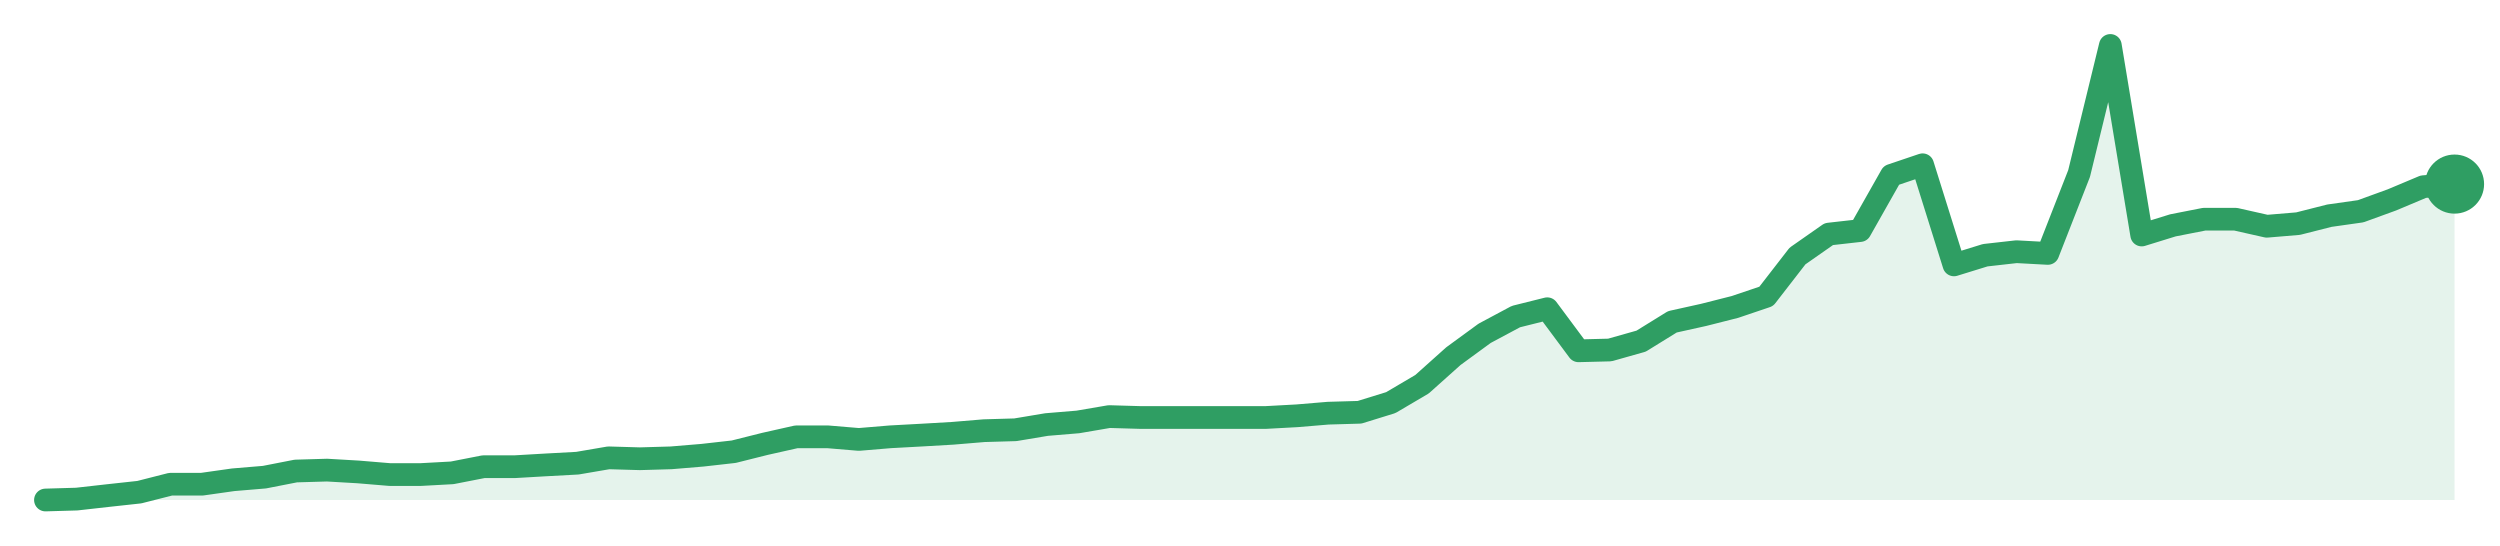
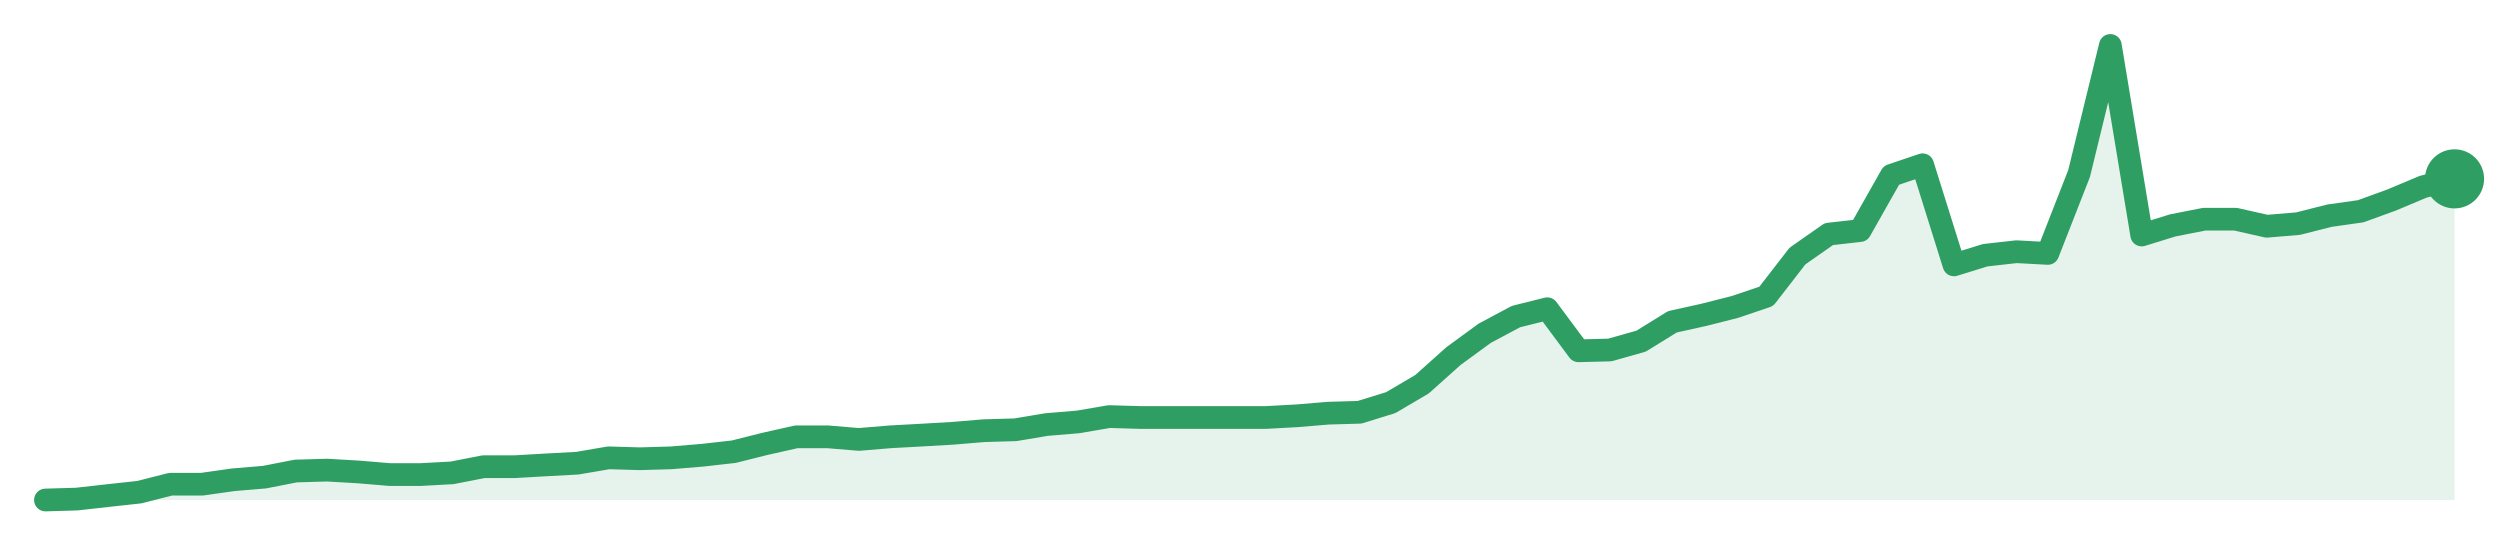
<svg xmlns="http://www.w3.org/2000/svg" width="220" height="48" viewBox="0 0 220 48" role="img" aria-label="trend">
-   <path d="M4.0,44.0 L4.0,44.0 L6.75,43.92 L9.51,43.61 L12.26,43.31 L15.01,42.61 L17.77,42.61 L20.52,42.22 L23.27,41.99 L26.03,41.45 L28.78,41.37 L31.53,41.53 L34.29,41.76 L37.04,41.76 L39.79,41.61 L42.55,41.07 L45.3,41.07 L48.05,40.91 L50.81,40.76 L53.56,40.29 L56.31,40.37 L59.06,40.29 L61.82,40.06 L64.57,39.75 L67.32,39.06 L70.08,38.44 L72.83,38.44 L75.58,38.67 L78.34,38.44 L81.09,38.29 L83.84,38.13 L86.6,37.9 L89.35,37.82 L92.1,37.36 L94.86,37.13 L97.61,36.66 L100.36,36.74 L103.12,36.74 L105.87,36.74 L108.62,36.74 L111.38,36.74 L114.13,36.59 L116.88,36.36 L119.64,36.28 L122.39,35.43 L125.14,33.81 L127.9,31.34 L130.65,29.33 L133.4,27.86 L136.16,27.17 L138.91,30.87 L141.66,30.8 L144.42,30.02 L147.17,28.32 L149.92,27.71 L152.68,27.01 L155.43,26.08 L158.18,22.53 L160.94,20.6 L163.69,20.29 L166.44,15.43 L169.19,14.5 L171.95,23.31 L174.7,22.46 L177.45,22.15 L180.21,22.3 L182.96,15.27 L185.71,4.0 L188.47,20.68 L191.22,19.83 L193.97,19.29 L196.73,19.29 L199.48,19.91 L202.23,19.68 L204.99,18.98 L207.74,18.59 L210.49,17.59 L213.25,16.43 L216.0,16.2 L216.0,44.0 Z" fill="#2f9e631f" />
-   <path d="M4.0,44.0 L6.75,43.92 L9.51,43.61 L12.26,43.31 L15.01,42.61 L17.77,42.61 L20.52,42.22 L23.27,41.99 L26.03,41.45 L28.78,41.37 L31.53,41.53 L34.29,41.76 L37.04,41.76 L39.79,41.61 L42.55,41.07 L45.3,41.07 L48.05,40.91 L50.81,40.76 L53.56,40.29 L56.31,40.37 L59.06,40.29 L61.82,40.06 L64.57,39.75 L67.32,39.06 L70.08,38.44 L72.83,38.44 L75.58,38.67 L78.34,38.44 L81.09,38.29 L83.84,38.13 L86.6,37.9 L89.35,37.82 L92.1,37.36 L94.86,37.13 L97.61,36.66 L100.36,36.74 L103.12,36.74 L105.87,36.74 L108.62,36.74 L111.38,36.74 L114.13,36.59 L116.88,36.36 L119.64,36.28 L122.39,35.43 L125.14,33.81 L127.9,31.34 L130.65,29.33 L133.4,27.86 L136.16,27.17 L138.91,30.87 L141.66,30.8 L144.42,30.02 L147.17,28.32 L149.92,27.71 L152.68,27.01 L155.43,26.08 L158.18,22.53 L160.94,20.6 L163.69,20.29 L166.44,15.43 L169.19,14.5 L171.95,23.31 L174.7,22.46 L177.45,22.15 L180.21,22.3 L182.96,15.27 L185.71,4.0 L188.47,20.68 L191.22,19.83 L193.97,19.29 L196.73,19.29 L199.48,19.91 L202.23,19.68 L204.99,18.98 L207.74,18.59 L210.49,17.59 L213.25,16.43 L216.0,16.2" fill="none" stroke="#2f9e63" stroke-width="2" stroke-linejoin="round" stroke-linecap="round" />
-   <circle cx="216.0" cy="16.2" r="2.6" fill="#2f9e63" />
+   <path d="M4.0,44.0 L4.0,44.0 L6.75,43.92 L9.51,43.61 L12.26,43.31 L15.01,42.61 L17.77,42.61 L20.52,42.22 L23.27,41.99 L26.03,41.45 L28.78,41.37 L31.53,41.53 L34.29,41.76 L37.04,41.76 L39.79,41.61 L42.55,41.07 L45.3,41.07 L48.05,40.91 L50.81,40.76 L53.56,40.29 L56.31,40.37 L59.06,40.29 L61.82,40.06 L64.57,39.75 L67.32,39.06 L70.08,38.44 L72.83,38.44 L75.58,38.67 L78.34,38.44 L81.09,38.29 L83.84,38.13 L86.6,37.9 L89.35,37.82 L92.1,37.36 L94.86,37.13 L97.61,36.66 L100.36,36.74 L103.12,36.74 L105.87,36.74 L108.62,36.74 L111.38,36.74 L114.13,36.59 L116.88,36.36 L119.64,36.28 L122.39,35.43 L125.14,33.81 L127.9,31.34 L130.65,29.33 L133.4,27.86 L136.16,27.17 L138.91,30.87 L141.66,30.8 L144.42,30.02 L147.17,28.32 L149.92,27.71 L152.68,27.01 L155.43,26.08 L158.18,22.53 L160.94,20.6 L163.69,20.29 L166.44,15.43 L169.19,14.5 L171.95,23.31 L174.7,22.46 L177.45,22.15 L180.21,22.3 L182.96,15.27 L185.71,4.0 L188.47,20.68 L191.22,19.83 L193.97,19.29 L196.73,19.29 L199.48,19.91 L202.23,19.68 L204.99,18.98 L207.74,18.59 L210.49,17.59 L213.25,16.43 L216.0,15.74 L216.0,44.0 Z" fill="#2f9e631f" />
+   <path d="M4.0,44.0 L6.75,43.92 L9.51,43.61 L12.26,43.31 L15.01,42.61 L17.77,42.61 L20.52,42.22 L23.27,41.99 L26.03,41.45 L28.78,41.37 L31.53,41.53 L34.29,41.76 L37.04,41.76 L39.79,41.61 L42.55,41.07 L45.3,41.07 L48.05,40.91 L50.81,40.76 L53.56,40.29 L56.31,40.37 L59.06,40.29 L61.82,40.06 L64.57,39.75 L67.32,39.06 L70.08,38.44 L72.83,38.44 L75.58,38.67 L78.34,38.44 L81.09,38.29 L83.84,38.13 L86.6,37.9 L89.35,37.82 L92.1,37.36 L94.86,37.13 L97.61,36.66 L100.36,36.74 L103.12,36.74 L105.87,36.74 L108.62,36.74 L111.38,36.74 L114.13,36.59 L116.88,36.36 L119.64,36.28 L122.39,35.43 L125.14,33.81 L127.9,31.34 L130.65,29.33 L133.4,27.86 L136.16,27.17 L138.91,30.87 L141.66,30.8 L144.42,30.02 L147.17,28.32 L149.92,27.71 L152.68,27.01 L155.43,26.08 L158.18,22.53 L160.94,20.6 L163.69,20.29 L166.44,15.43 L169.19,14.5 L171.95,23.31 L174.7,22.46 L177.45,22.15 L180.21,22.3 L182.96,15.27 L185.71,4.0 L188.47,20.68 L191.22,19.83 L193.97,19.29 L196.73,19.29 L199.48,19.91 L202.23,19.68 L204.99,18.98 L207.74,18.59 L210.49,17.59 L213.25,16.43 L216.0,15.74" fill="none" stroke="#2f9e63" stroke-width="2" stroke-linejoin="round" stroke-linecap="round" />
+   <circle cx="216.0" cy="15.74" r="2.6" fill="#2f9e63" />
</svg>
